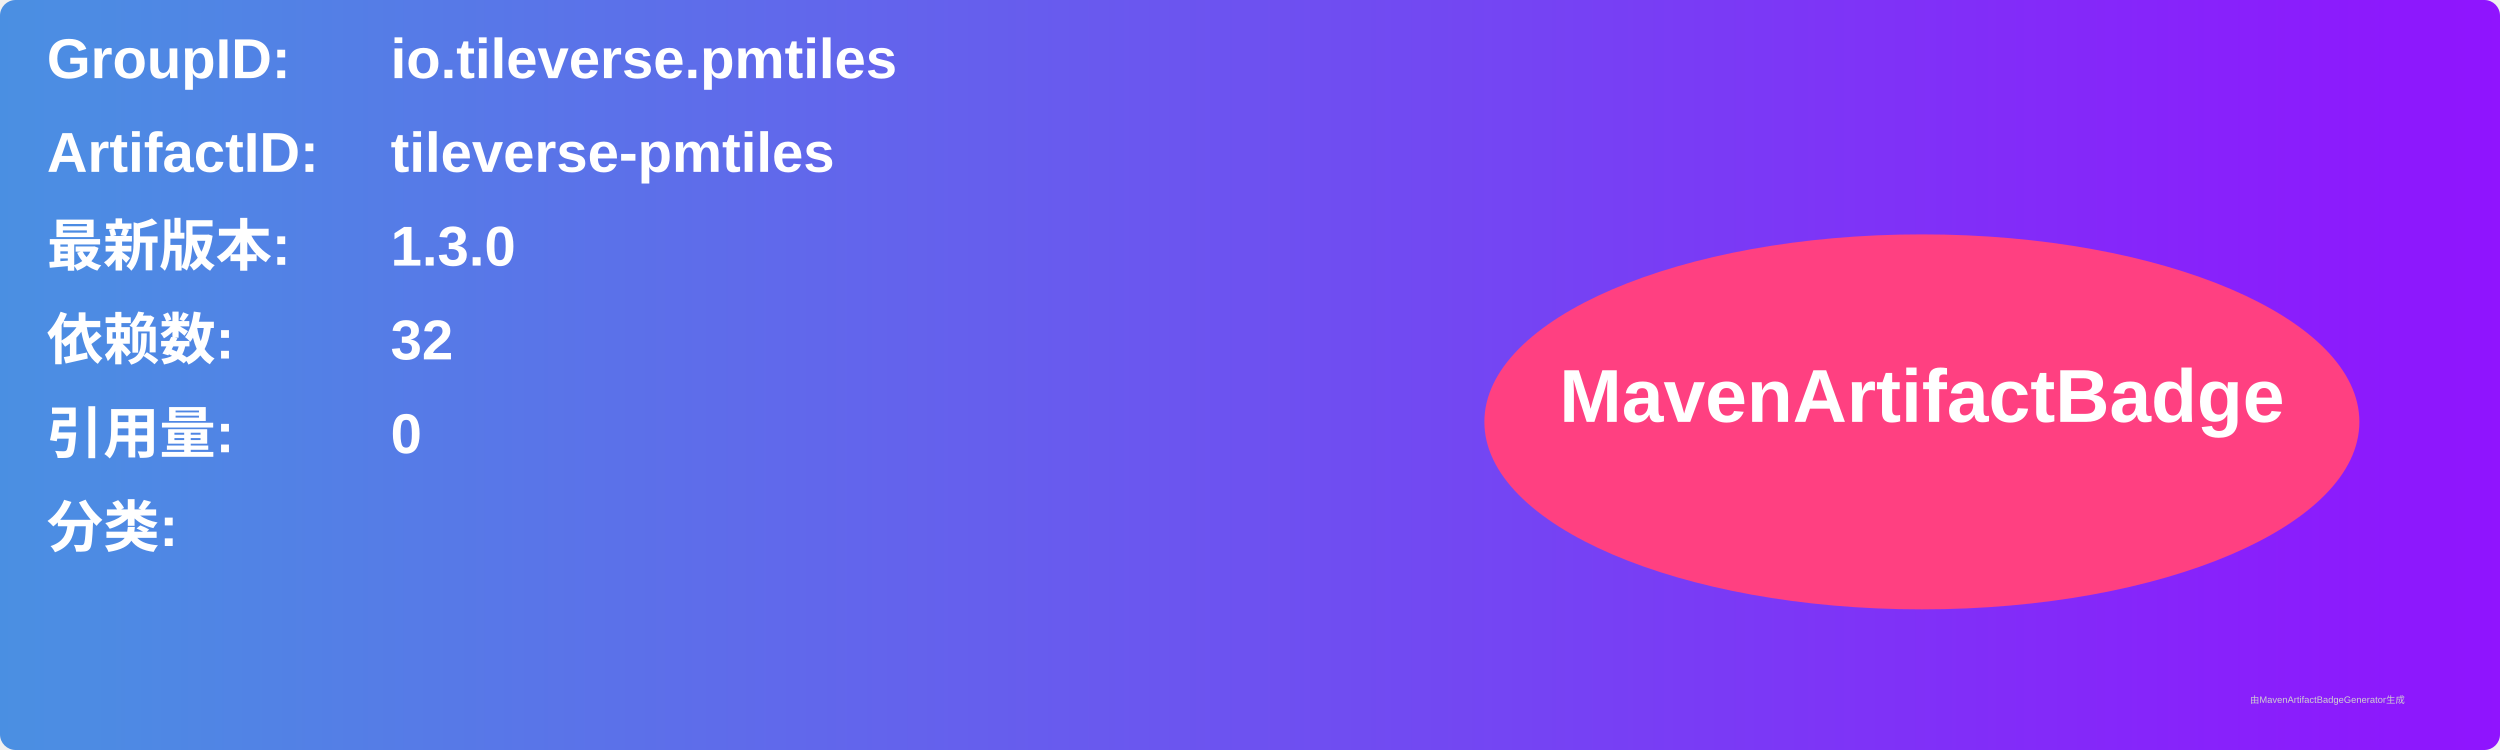
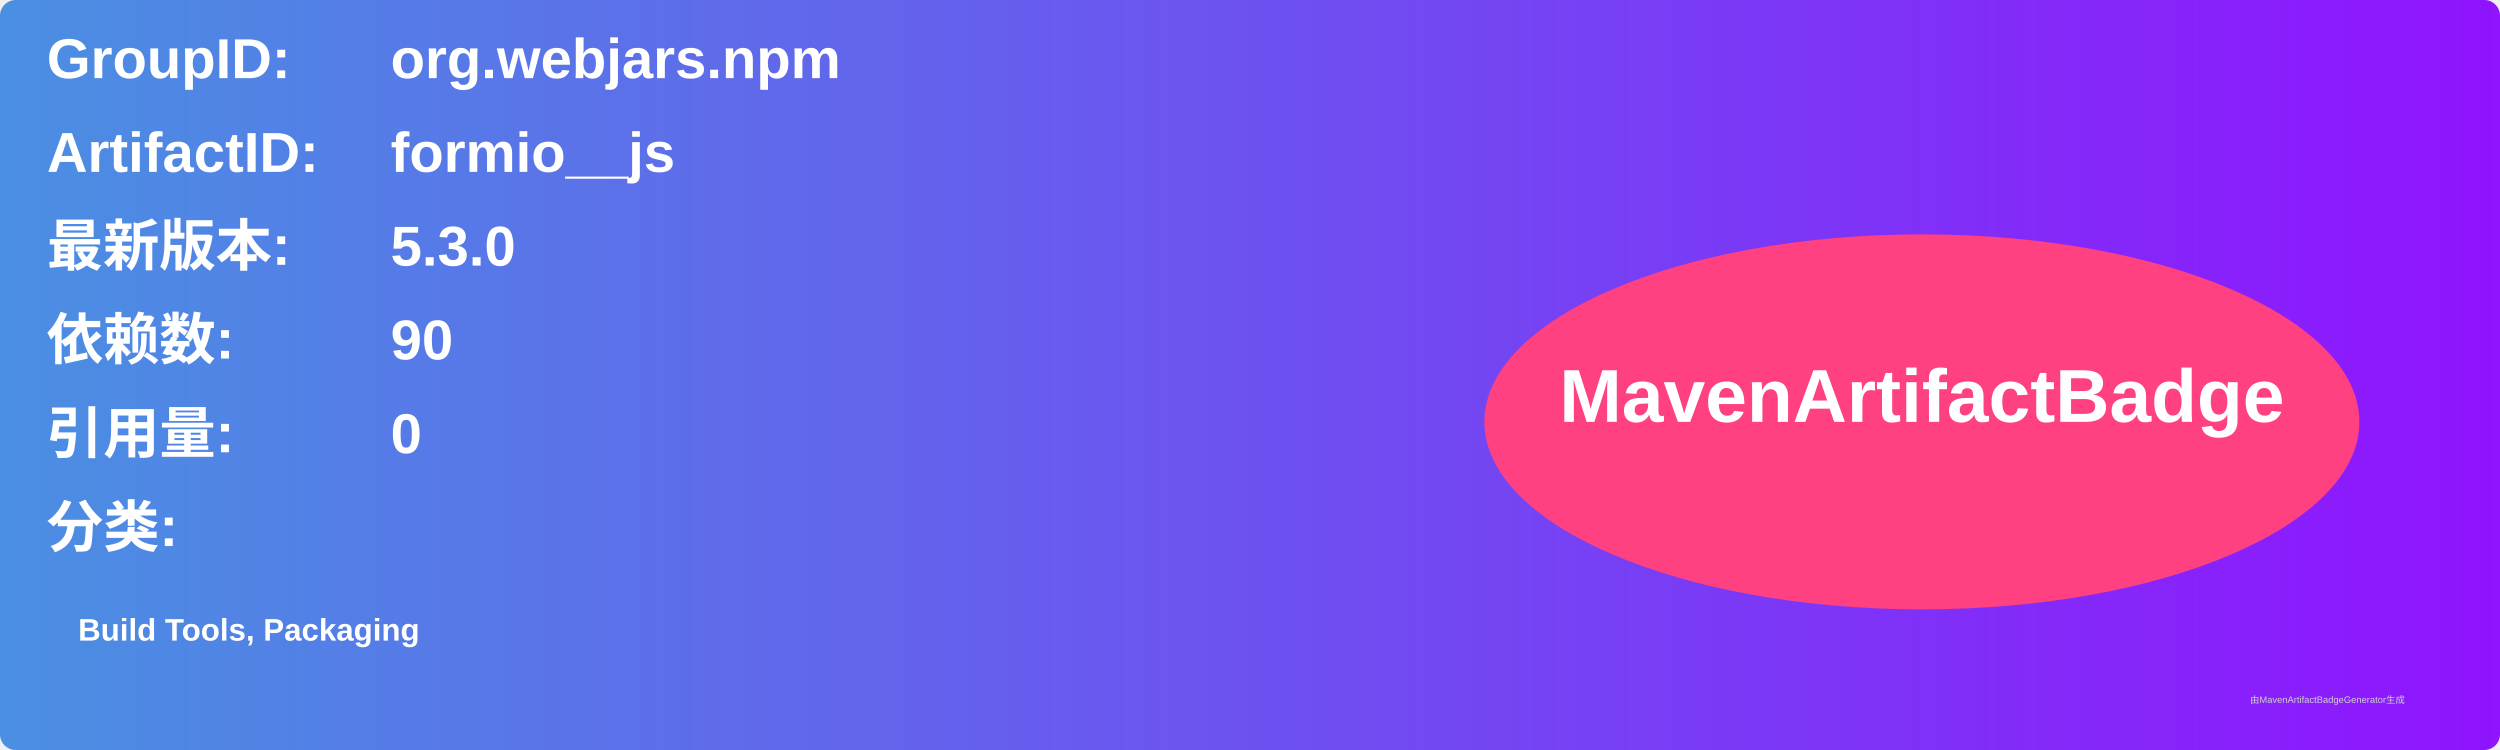
<svg xmlns="http://www.w3.org/2000/svg" width="800" height="240" viewBox="0 0 800 240">
  <linearGradient id="grad" x1="0%" y1="0%" x2="100%" y2="0%">
    <stop offset="0%" stop-color="#4a90e2" />
    <stop offset="100%" stop-color="#9013fe" />
  </linearGradient>
  <rect width="100%" height="100%" rx="5" ry="5" fill="url(#grad)" />
  <g transform="translate(15, 15)">
    <text x="0" y="10" font-family="Arial" font-size="18" fill="white" font-weight="bold" width="260">GroupID:</text>
-     <text x="110" y="10" font-family="Arial" font-size="18" fill="white" font-weight="bold" width="460">io.tileverse.pmtiles</text>
+     <text x="110" y="10" font-family="Arial" font-size="18" fill="white" font-weight="bold" width="460">org.webjars.npm</text>
    <text x="0" y="40" font-family="Arial" font-size="18" fill="white" font-weight="bold" width="260">ArtifactID:</text>
-     <text x="110" y="40" font-family="Arial" font-size="18" fill="white" font-weight="bold" width="460">tileverse-pmtiles</text>
+     <text x="110" y="40" font-family="Arial" font-size="18" fill="white" font-weight="bold" width="460">formio__js</text>
    <text x="0" y="70" font-family="Arial" font-size="18" fill="white" font-weight="bold">最新版本:</text>
    <text x="110" y="70" font-family="Arial" font-size="18" fill="white" font-weight="bold">
-       <tspan font-weight="bold">1.3.0</tspan>
+       <tspan font-weight="bold">5.3.0</tspan>
    </text>
    <text x="0" y="100" font-family="Arial" font-size="18" fill="white" font-weight="bold">依赖数: </text>
    <text x="110" y="100" font-family="Arial" font-size="18" fill="white">
-       <tspan font-weight="bold">32</tspan>
+       <tspan font-weight="bold">90</tspan>
    </text>
    <text x="0" y="130" font-family="Arial" font-size="18" fill="white" font-weight="bold">引用量: </text>
    <text x="110" y="130" font-family="Arial" font-size="18" fill="white">
      <tspan font-weight="bold">0</tspan>
    </text>
    <text x="0" y="160" font-family="Arial" font-size="18" fill="white" font-weight="bold">分类:</text>
    <text x="10" y="190" font-family="Arial" font-size="10" fill="white">
-       <tspan font-weight="bold" />
+       <tspan font-weight="bold">Build Tools, Packaging</tspan>
    </text>
    <ellipse cx="600" cy="120" rx="140" ry="60" fill="#ff4081" />
    <text x="600" y="120" text-anchor="middle" font-family="Arial" font-size="24" fill="white" font-weight="bold">MavenArtifactBadge</text>
  </g>
  <text x="720" y="225" font-family="Arial" font-size="3" fill="#d0d0d0">由MavenArtifactBadgeGenerator生成</text>
</svg>
